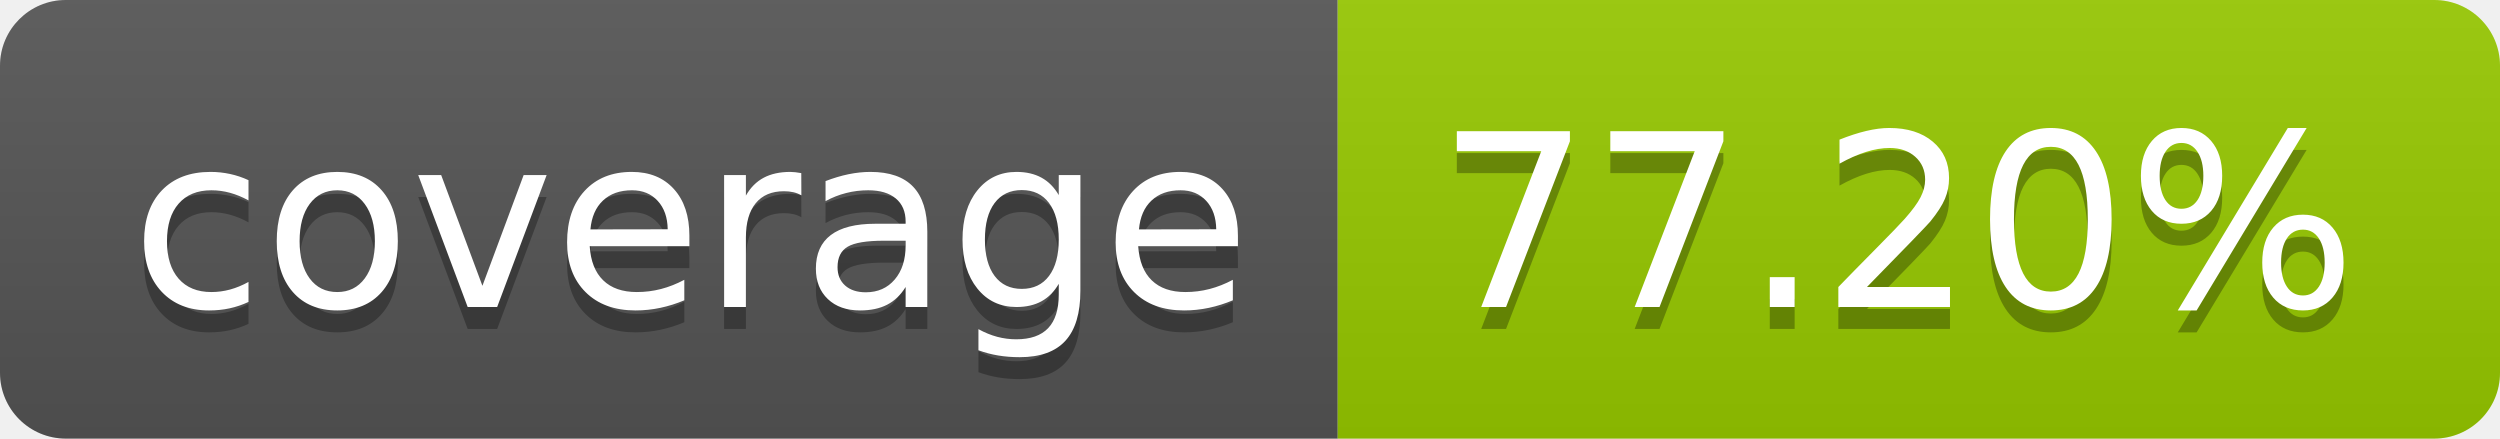
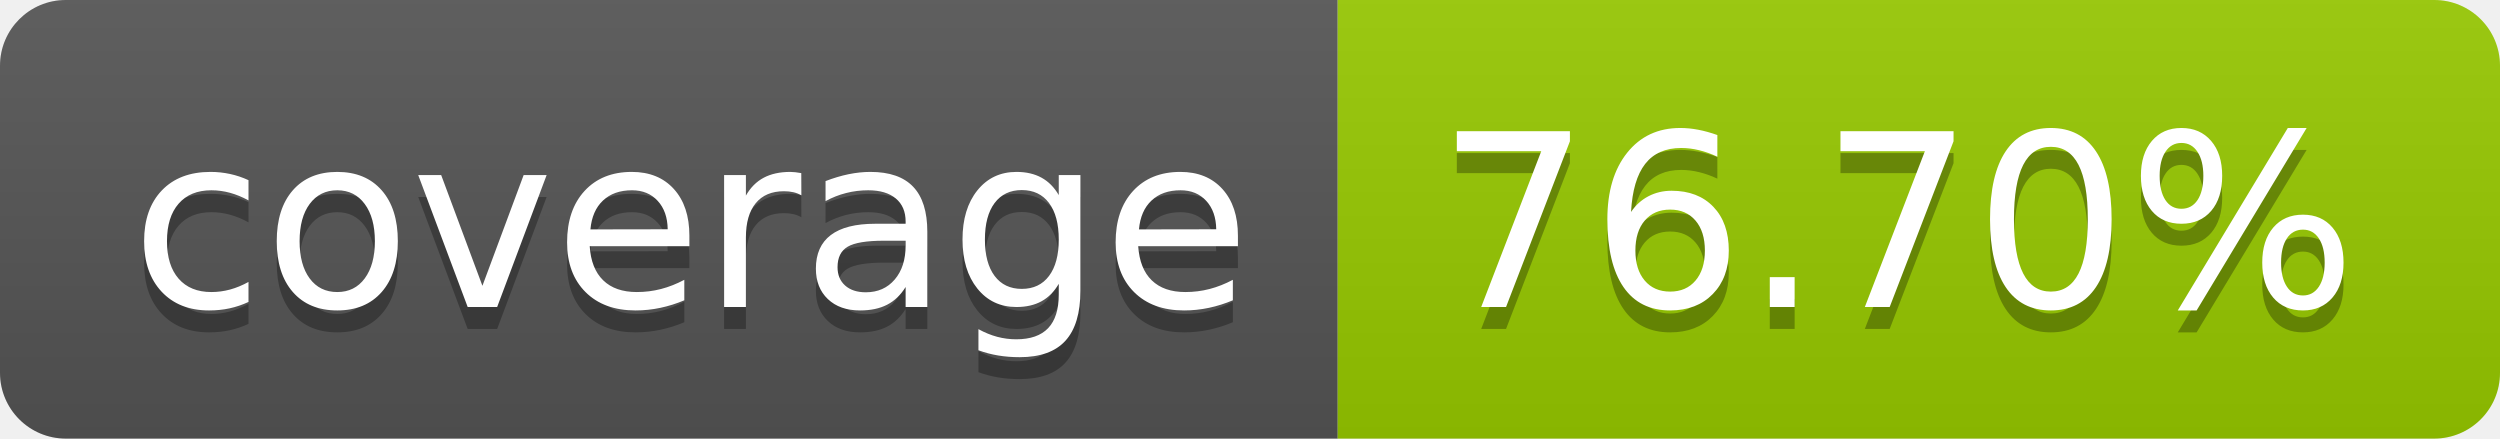
- <svg xmlns="http://www.w3.org/2000/svg" width="114" height="20" role="img" aria-label="coverage: 77.20%">
+ <svg xmlns="http://www.w3.org/2000/svg" width="114" height="20" role="img" aria-label="coverage: 76.70%">
  <linearGradient id="s" x2="0" y2="100%">
    <stop offset="0" stop-color="#bbb" stop-opacity=".1" />
    <stop offset="1" stop-opacity=".1" />
  </linearGradient>
  <clipPath id="r">
    <rect width="114" height="20" rx="3" fill="#fff" />
  </clipPath>
  <g clip-path="url(#r)">
    <rect width="61" height="20" fill="#555" />
    <rect x="61" width="53" height="20" fill="#97ca00" />
    <rect width="114" height="20" fill="url(#s)" />
  </g>
  <g fill="#fff" text-anchor="middle" font-family="Verdana,Geneva,DejaVu Sans,sans-serif" text-rendering="geometricPrecision" font-size="110">
    <text aria-hidden="true" x="315" y="150" fill="#010101" fill-opacity=".3" transform="scale(.1)" textLength="510">coverage</text>
    <text x="315" y="140" transform="scale(.1)" fill="#fff" textLength="510">coverage</text>
-     <text aria-hidden="true" x="865" y="150" fill="#010101" fill-opacity=".3" transform="scale(.1)" textLength="430">77.20%</text>
-     <text x="865" y="140" transform="scale(.1)" fill="#fff" textLength="430">77.20%</text>
+     <text aria-hidden="true" x="865" y="150" fill="#010101" fill-opacity=".3" transform="scale(.1)" textLength="430">76.70%</text>
+     <text x="865" y="140" transform="scale(.1)" fill="#fff" textLength="430">76.70%</text>
  </g>
</svg>
